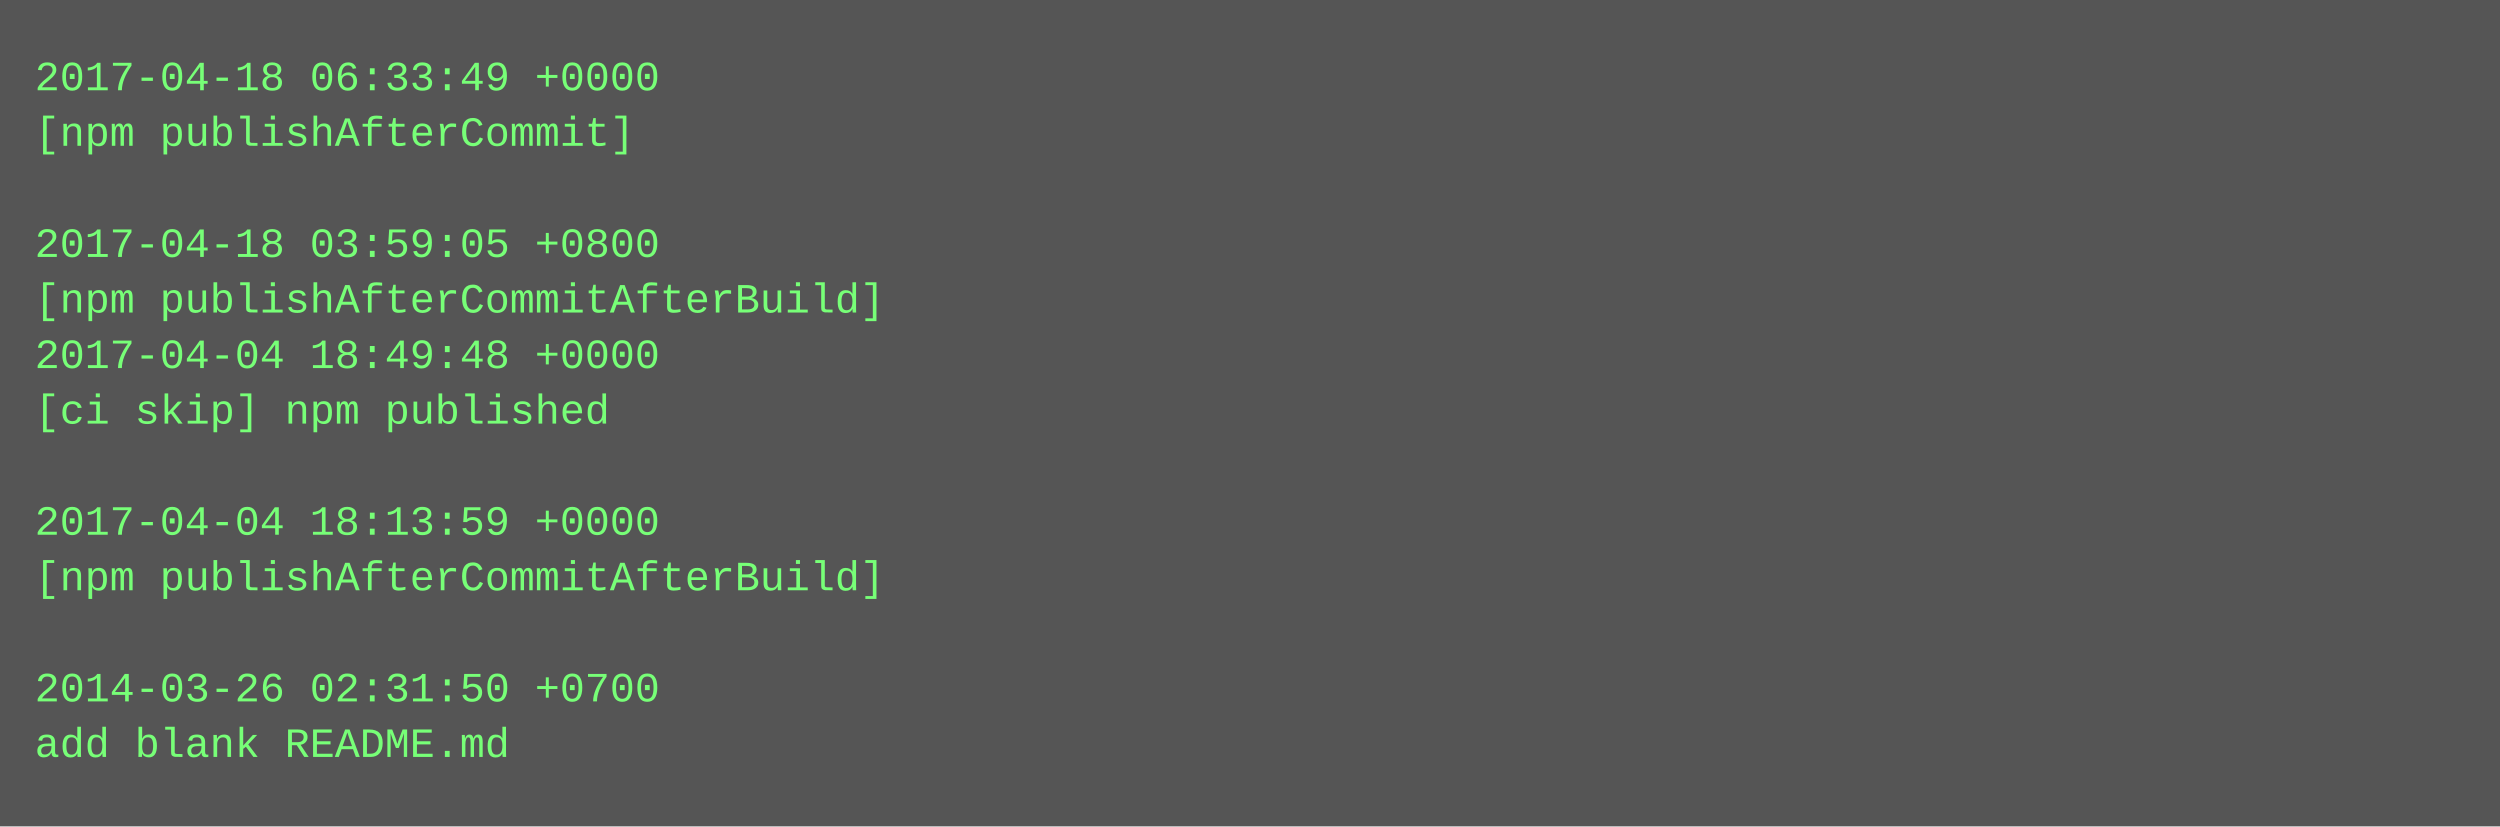
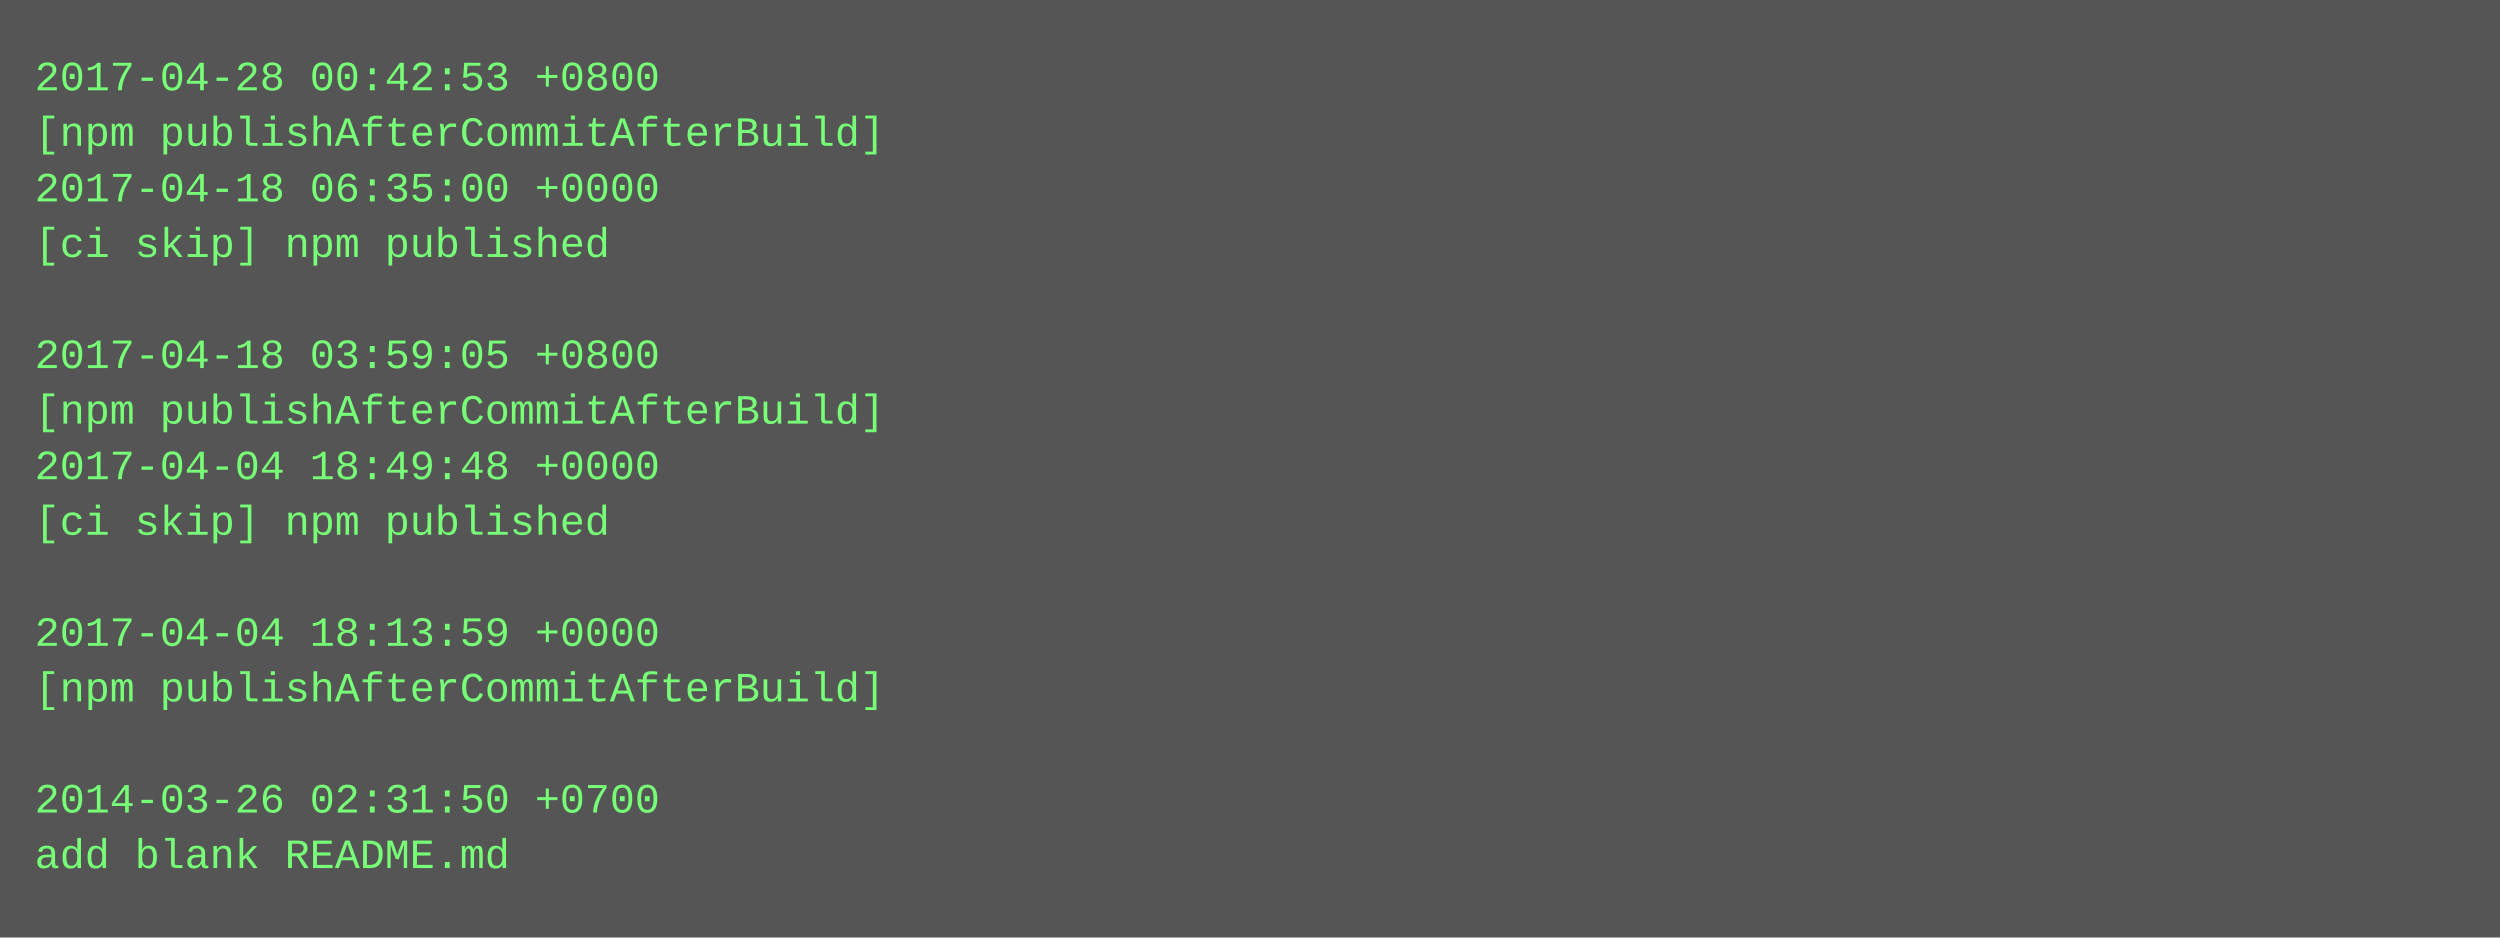
- <svg xmlns="http://www.w3.org/2000/svg" height="238" width="720">
-   <rect height="238" fill="#555" width="720" />
+ <svg xmlns="http://www.w3.org/2000/svg" height="270" width="720">
+   <rect height="270" fill="#555" width="720" />
  <text fill="#7f7" font-family="Courier New" font-size="12" xml:space="preserve">
-     <tspan x="10" y="26">2017-04-18 06:33:49 +0000</tspan>
-     <tspan x="10" y="42">[npm publishAfterCommit]</tspan>
-     <tspan x="10" y="58" />
-     <tspan x="10" y="74">2017-04-18 03:59:05 +0800</tspan>
-     <tspan x="10" y="90">[npm publishAfterCommitAfterBuild]</tspan>
-     <tspan x="10" y="106">2017-04-04 18:49:48 +0000</tspan>
-     <tspan x="10" y="122">[ci skip] npm published</tspan>
-     <tspan x="10" y="138" />
-     <tspan x="10" y="154">2017-04-04 18:13:59 +0000</tspan>
-     <tspan x="10" y="170">[npm publishAfterCommitAfterBuild]</tspan>
-     <tspan x="10" y="186" />
-     <tspan x="10" y="202">2014-03-26 02:31:50 +0700</tspan>
-     <tspan x="10" y="218">add blank README.md</tspan>
+     <tspan x="10" y="26">2017-04-28 00:42:53 +0800</tspan>
+     <tspan x="10" y="42">[npm publishAfterCommitAfterBuild]</tspan>
+     <tspan x="10" y="58">2017-04-18 06:35:00 +0000</tspan>
+     <tspan x="10" y="74">[ci skip] npm published</tspan>
+     <tspan x="10" y="90" />
+     <tspan x="10" y="106">2017-04-18 03:59:05 +0800</tspan>
+     <tspan x="10" y="122">[npm publishAfterCommitAfterBuild]</tspan>
+     <tspan x="10" y="138">2017-04-04 18:49:48 +0000</tspan>
+     <tspan x="10" y="154">[ci skip] npm published</tspan>
+     <tspan x="10" y="170" />
+     <tspan x="10" y="186">2017-04-04 18:13:59 +0000</tspan>
+     <tspan x="10" y="202">[npm publishAfterCommitAfterBuild]</tspan>
+     <tspan x="10" y="218" />
+     <tspan x="10" y="234">2014-03-26 02:31:50 +0700</tspan>
+     <tspan x="10" y="250">add blank README.md</tspan>
  </text>
</svg>
